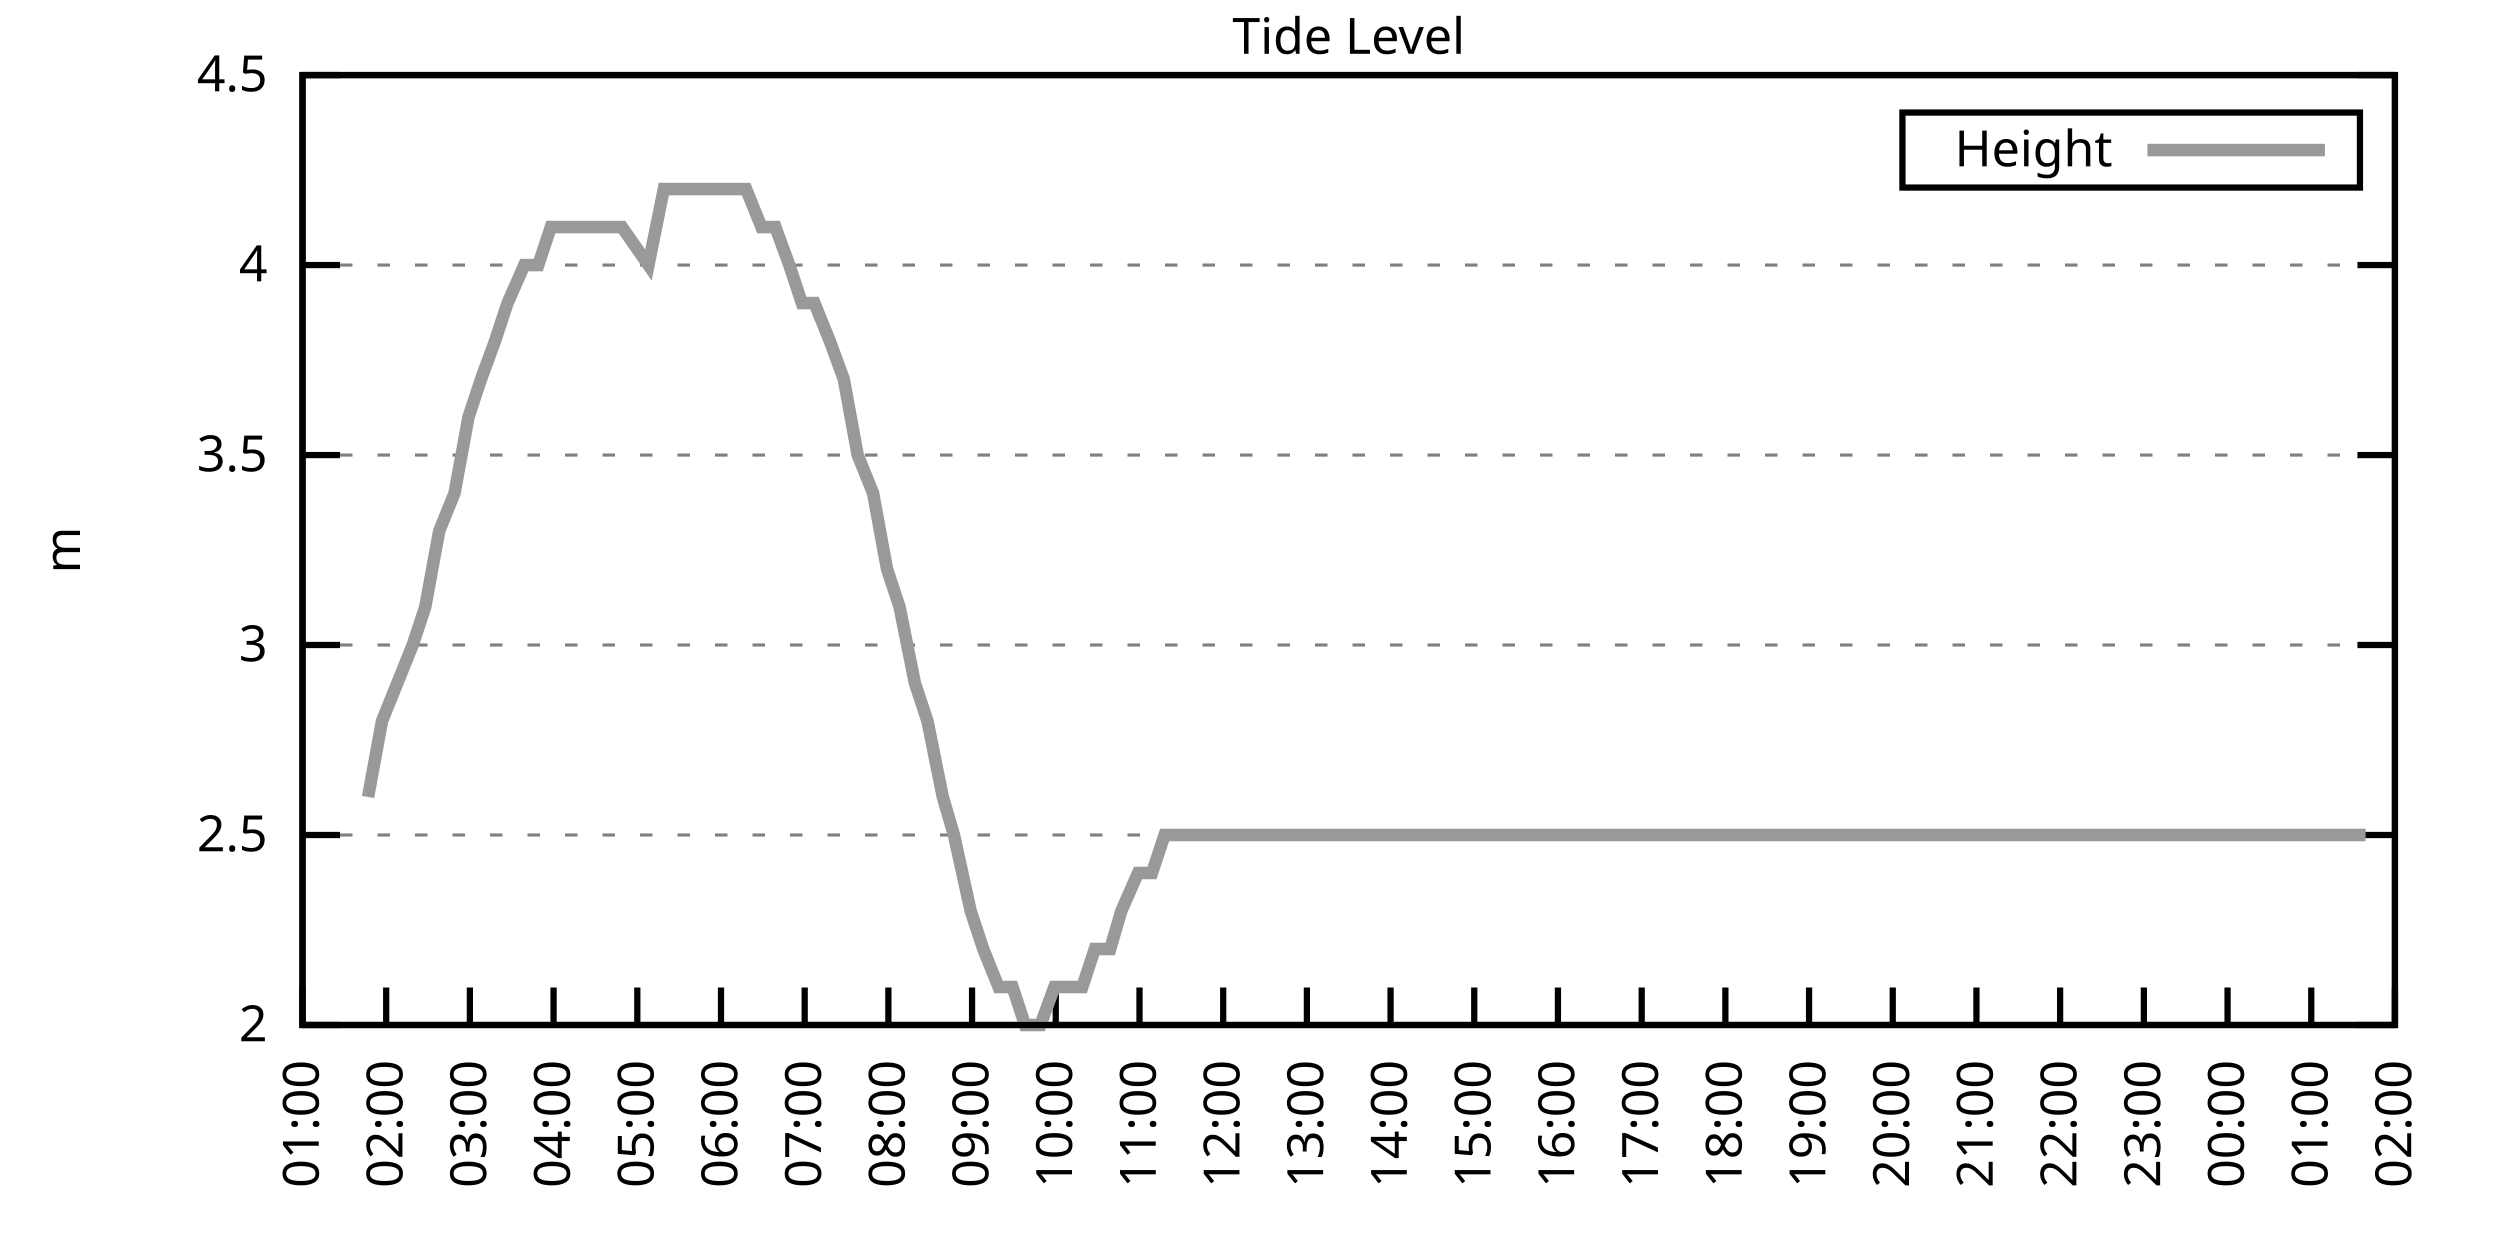
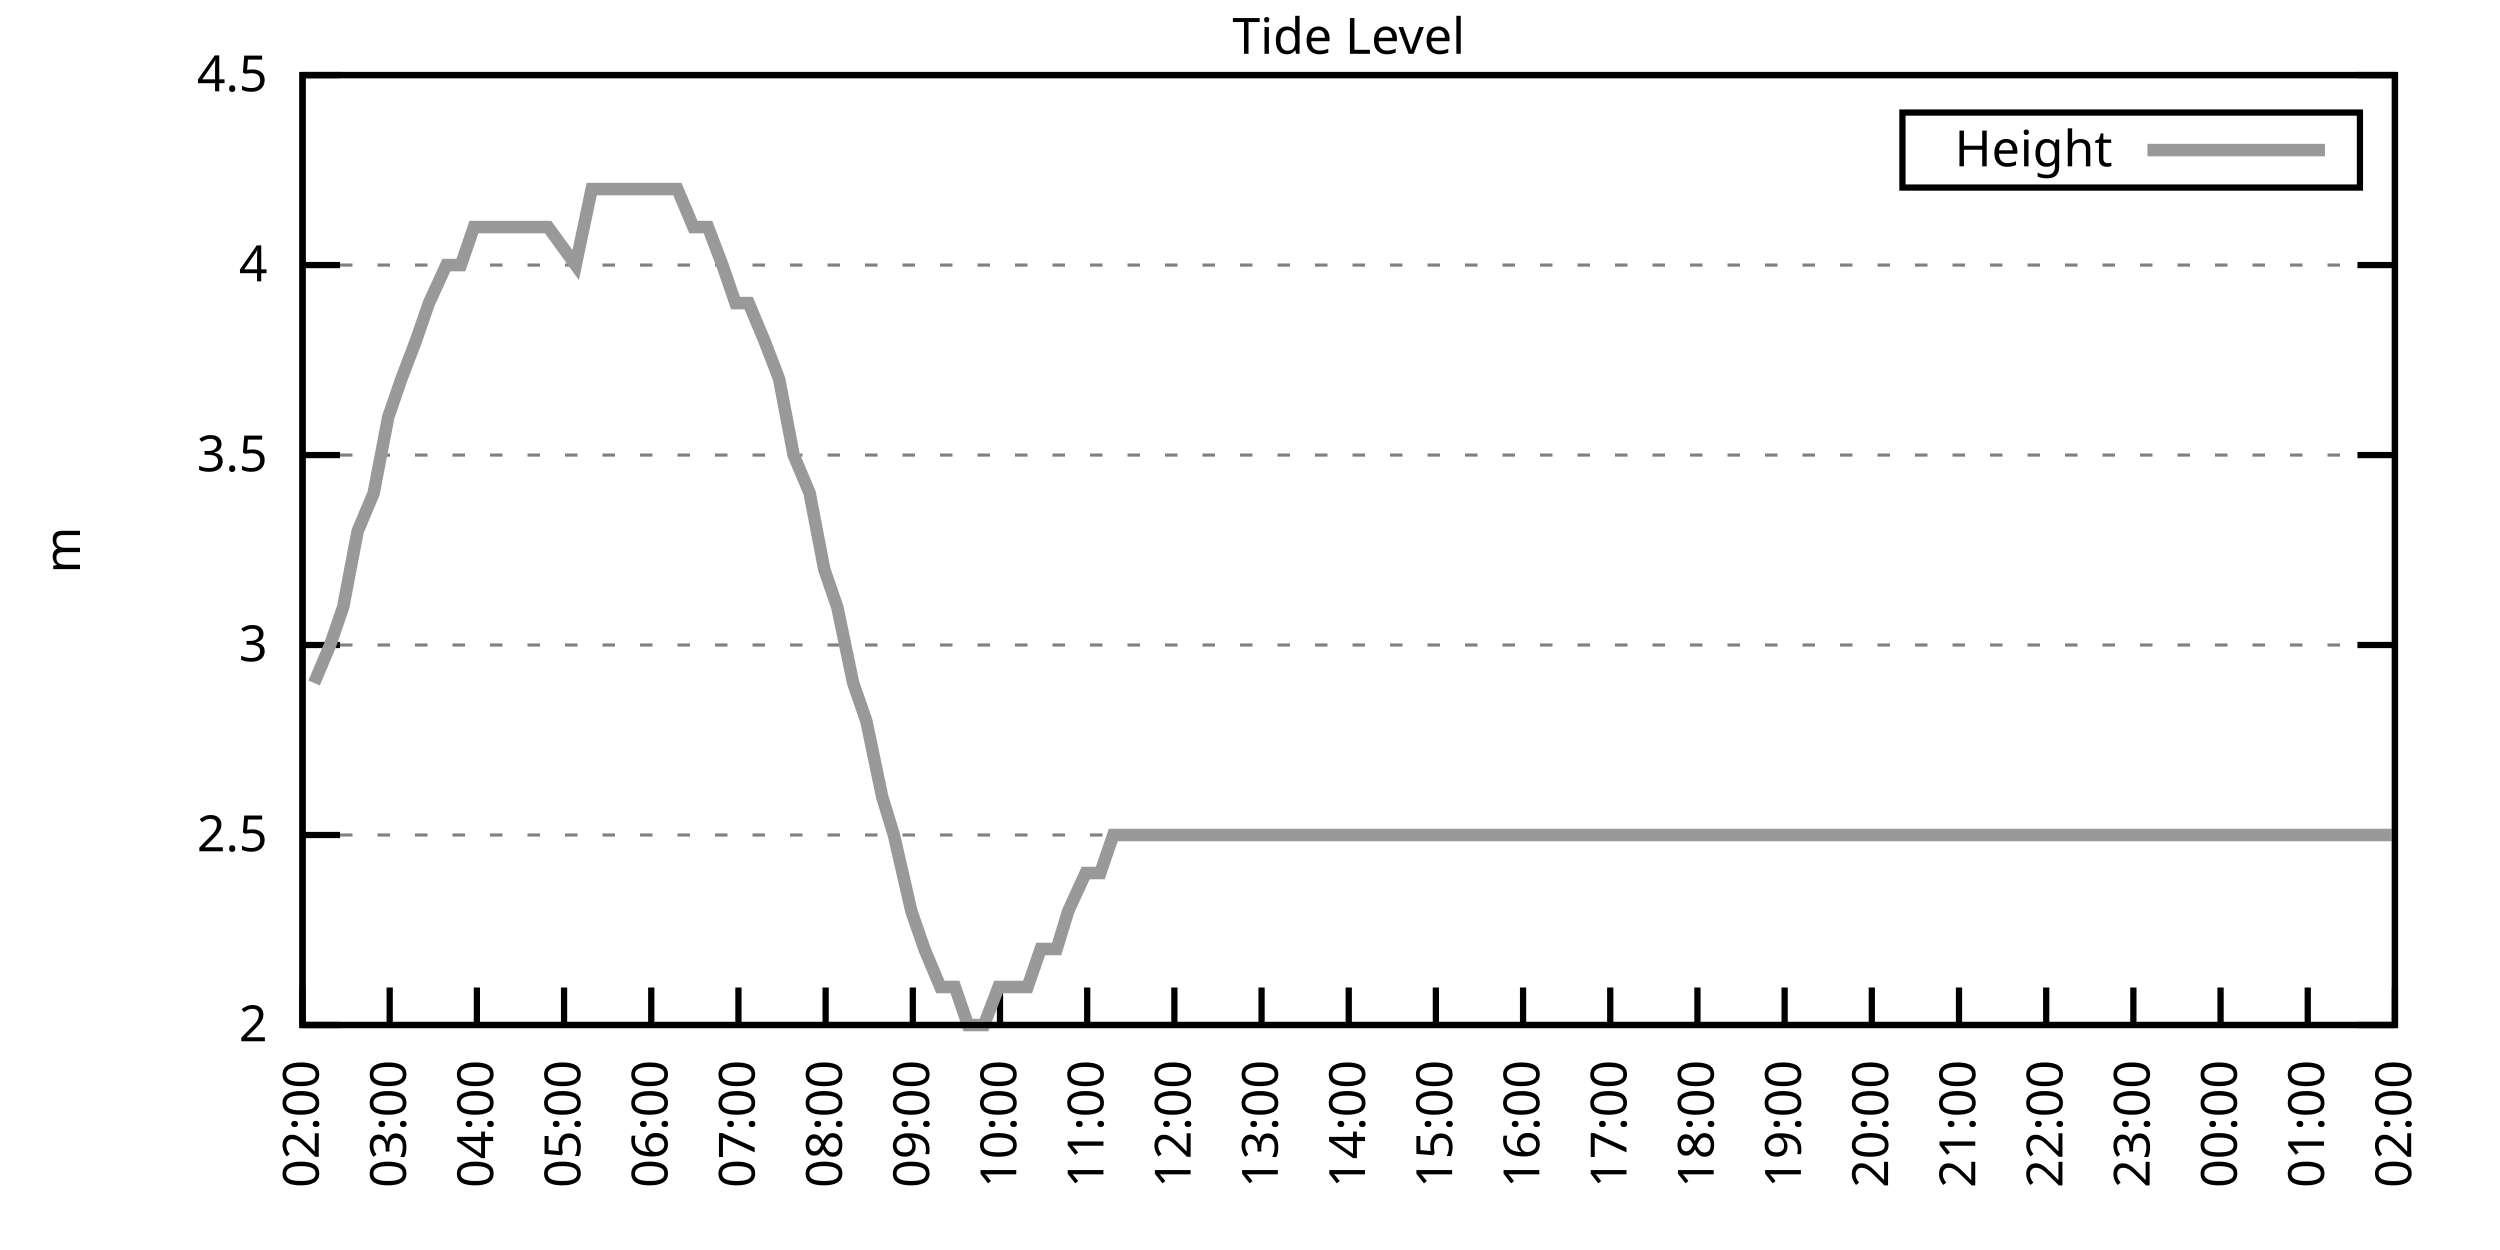
<svg xmlns="http://www.w3.org/2000/svg" xmlns:xlink="http://www.w3.org/1999/xlink" width="400" height="200" viewBox="0 0 400 200">
  <g id="gnuplot_canvas">
    <rect x="0" y="0" width="400" height="200" fill="none" />
    <defs>
      <circle id="gpDot" r="0.5" stroke-width="0.5" stroke="currentColor" />
      <path id="gpPt0" stroke-width="0.333" stroke="currentColor" d="M-1,0 h2 M0,-1 v2" />
      <path id="gpPt1" stroke-width="0.333" stroke="currentColor" d="M-1,-1 L1,1 M1,-1 L-1,1" />
      <path id="gpPt2" stroke-width="0.333" stroke="currentColor" d="M-1,0 L1,0 M0,-1 L0,1 M-1,-1 L1,1 M-1,1 L1,-1" />
      <rect id="gpPt3" stroke-width="0.333" stroke="currentColor" x="-1" y="-1" width="2" height="2" />
      <rect id="gpPt4" stroke-width="0.333" stroke="currentColor" fill="currentColor" x="-1" y="-1" width="2" height="2" />
      <circle id="gpPt5" stroke-width="0.333" stroke="currentColor" cx="0" cy="0" r="1" />
      <use xlink:href="#gpPt5" id="gpPt6" fill="currentColor" stroke="none" />
      <path id="gpPt7" stroke-width="0.333" stroke="currentColor" d="M0,-1.33 L-1.33,0.67 L1.33,0.67 z" />
      <use xlink:href="#gpPt7" id="gpPt8" fill="currentColor" stroke="none" />
      <use xlink:href="#gpPt7" id="gpPt9" stroke="currentColor" transform="rotate(180)" />
      <use xlink:href="#gpPt9" id="gpPt10" fill="currentColor" stroke="none" />
      <use xlink:href="#gpPt3" id="gpPt11" stroke="currentColor" transform="rotate(45)" />
      <use xlink:href="#gpPt11" id="gpPt12" fill="currentColor" stroke="none" />
      <path id="gpPt13" stroke-width="0.333" stroke="currentColor" d="M0,1.330 L1.265,0.411 L0.782,-1.067 L-0.782,-1.076 L-1.265,0.411 z" />
      <use xlink:href="#gpPt13" id="gpPt14" fill="currentColor" stroke="none" />
      <filter id="textbox" filterUnits="objectBoundingBox" x="0" y="0" height="1" width="1">
        <feFlood flood-color="white" flood-opacity="1" result="bgnd" />
        <feComposite in="SourceGraphic" in2="bgnd" operator="atop" />
      </filter>
      <filter id="greybox" filterUnits="objectBoundingBox" x="0" y="0" height="1" width="1">
        <feFlood flood-color="lightgrey" flood-opacity="1" result="grey" />
        <feComposite in="SourceGraphic" in2="grey" operator="atop" />
      </filter>
    </defs>
    <g fill="none" color="white" stroke="currentColor" stroke-width="1.00" stroke-linecap="butt" stroke-linejoin="miter">
</g>
    <g fill="none" color="black" stroke="currentColor" stroke-width="1.00" stroke-linecap="butt" stroke-linejoin="miter">
      <g stroke="none" shape-rendering="crispEdges">
        <polygon fill="rgb(255, 255, 255)" points="48.40,164.00 383.18,164.00 383.18,12.02 48.40,12.02 " />
      </g>
    </g>
    <g fill="none" color="black" stroke="currentColor" stroke-width="1.00" stroke-linecap="butt" stroke-linejoin="miter">
</g>
    <g fill="none" color="black" stroke="black" stroke-width="0.50" stroke-linecap="butt" stroke-linejoin="miter">
</g>
    <g fill="none" color="gray" stroke="currentColor" stroke-width="0.50" stroke-linecap="butt" stroke-linejoin="miter">
      <path stroke="gray" stroke-dasharray="2,4" class="gridline" d="M48.40,164.00 L383.19,164.00  " />
    </g>
    <g fill="none" color="gray" stroke="gray" stroke-width="1.00" stroke-linecap="butt" stroke-linejoin="miter">
</g>
    <g fill="none" color="black" stroke="currentColor" stroke-width="1.00" stroke-linecap="butt" stroke-linejoin="miter">
      <path stroke="black" d="M48.40,164.00 L54.40,164.00 M383.19,164.00 L377.19,164.00  " />
      <g transform="translate(42.80,166.60)" stroke="none" fill="black" font-family="Sans" font-size="8.00" text-anchor="end">
        <text>
          <tspan font-family="Sans"> 2</tspan>
        </text>
      </g>
    </g>
    <g fill="none" color="black" stroke="currentColor" stroke-width="1.00" stroke-linecap="butt" stroke-linejoin="miter">
</g>
    <g fill="none" color="black" stroke="black" stroke-width="0.50" stroke-linecap="butt" stroke-linejoin="miter">
</g>
    <g fill="none" color="gray" stroke="currentColor" stroke-width="0.50" stroke-linecap="butt" stroke-linejoin="miter">
      <path stroke="gray" stroke-dasharray="2,4" class="gridline" d="M48.40,133.60 L383.19,133.60  " />
    </g>
    <g fill="none" color="gray" stroke="gray" stroke-width="1.00" stroke-linecap="butt" stroke-linejoin="miter">
</g>
    <g fill="none" color="black" stroke="currentColor" stroke-width="1.00" stroke-linecap="butt" stroke-linejoin="miter">
      <path stroke="black" d="M48.40,133.60 L54.40,133.60 M383.19,133.60 L377.19,133.60  " />
      <g transform="translate(42.80,136.20)" stroke="none" fill="black" font-family="Sans" font-size="8.00" text-anchor="end">
        <text>
          <tspan font-family="Sans"> 2.5</tspan>
        </text>
      </g>
    </g>
    <g fill="none" color="black" stroke="currentColor" stroke-width="1.00" stroke-linecap="butt" stroke-linejoin="miter">
</g>
    <g fill="none" color="black" stroke="black" stroke-width="0.50" stroke-linecap="butt" stroke-linejoin="miter">
</g>
    <g fill="none" color="gray" stroke="currentColor" stroke-width="0.50" stroke-linecap="butt" stroke-linejoin="miter">
      <path stroke="gray" stroke-dasharray="2,4" class="gridline" d="M48.40,103.20 L383.19,103.20  " />
    </g>
    <g fill="none" color="gray" stroke="gray" stroke-width="1.00" stroke-linecap="butt" stroke-linejoin="miter">
</g>
    <g fill="none" color="black" stroke="currentColor" stroke-width="1.00" stroke-linecap="butt" stroke-linejoin="miter">
      <path stroke="black" d="M48.40,103.20 L54.40,103.20 M383.19,103.20 L377.19,103.20  " />
      <g transform="translate(42.80,105.80)" stroke="none" fill="black" font-family="Sans" font-size="8.00" text-anchor="end">
        <text>
          <tspan font-family="Sans"> 3</tspan>
        </text>
      </g>
    </g>
    <g fill="none" color="black" stroke="currentColor" stroke-width="1.00" stroke-linecap="butt" stroke-linejoin="miter">
</g>
    <g fill="none" color="black" stroke="black" stroke-width="0.50" stroke-linecap="butt" stroke-linejoin="miter">
</g>
    <g fill="none" color="gray" stroke="currentColor" stroke-width="0.50" stroke-linecap="butt" stroke-linejoin="miter">
      <path stroke="gray" stroke-dasharray="2,4" class="gridline" d="M48.40,72.81 L383.19,72.81  " />
    </g>
    <g fill="none" color="gray" stroke="gray" stroke-width="1.00" stroke-linecap="butt" stroke-linejoin="miter">
</g>
    <g fill="none" color="black" stroke="currentColor" stroke-width="1.00" stroke-linecap="butt" stroke-linejoin="miter">
      <path stroke="black" d="M48.40,72.81 L54.40,72.81 M383.19,72.81 L377.19,72.81  " />
      <g transform="translate(42.80,75.41)" stroke="none" fill="black" font-family="Sans" font-size="8.00" text-anchor="end">
        <text>
          <tspan font-family="Sans"> 3.5</tspan>
        </text>
      </g>
    </g>
    <g fill="none" color="black" stroke="currentColor" stroke-width="1.00" stroke-linecap="butt" stroke-linejoin="miter">
</g>
    <g fill="none" color="black" stroke="black" stroke-width="0.50" stroke-linecap="butt" stroke-linejoin="miter">
</g>
    <g fill="none" color="gray" stroke="currentColor" stroke-width="0.50" stroke-linecap="butt" stroke-linejoin="miter">
      <path stroke="gray" stroke-dasharray="2,4" class="gridline" d="M48.40,42.41 L383.19,42.41  " />
    </g>
    <g fill="none" color="gray" stroke="gray" stroke-width="1.00" stroke-linecap="butt" stroke-linejoin="miter">
</g>
    <g fill="none" color="black" stroke="currentColor" stroke-width="1.00" stroke-linecap="butt" stroke-linejoin="miter">
      <path stroke="black" d="M48.40,42.41 L54.40,42.41 M383.19,42.41 L377.19,42.41  " />
      <g transform="translate(42.80,45.01)" stroke="none" fill="black" font-family="Sans" font-size="8.00" text-anchor="end">
        <text>
          <tspan font-family="Sans"> 4</tspan>
        </text>
      </g>
    </g>
    <g fill="none" color="black" stroke="currentColor" stroke-width="1.00" stroke-linecap="butt" stroke-linejoin="miter">
</g>
    <g fill="none" color="black" stroke="black" stroke-width="0.50" stroke-linecap="butt" stroke-linejoin="miter">
</g>
    <g fill="none" color="gray" stroke="currentColor" stroke-width="0.50" stroke-linecap="butt" stroke-linejoin="miter">
      <path stroke="gray" stroke-dasharray="2,4" class="gridline" d="M48.40,12.01 L383.19,12.01  " />
    </g>
    <g fill="none" color="gray" stroke="gray" stroke-width="1.00" stroke-linecap="butt" stroke-linejoin="miter">
</g>
    <g fill="none" color="black" stroke="currentColor" stroke-width="1.00" stroke-linecap="butt" stroke-linejoin="miter">
      <path stroke="black" d="M48.40,12.01 L54.40,12.01 M383.19,12.01 L377.19,12.01  " />
      <g transform="translate(42.80,14.61)" stroke="none" fill="black" font-family="Sans" font-size="8.00" text-anchor="end">
        <text>
          <tspan font-family="Sans"> 4.5</tspan>
        </text>
      </g>
    </g>
    <g fill="none" color="black" stroke="currentColor" stroke-width="1.00" stroke-linecap="butt" stroke-linejoin="miter">
      <path stroke="black" d="M48.40,164.00 L48.40,158.00  " />
      <g transform="translate(51.00,169.60) rotate(270.00)" stroke="none" fill="black" font-family="Sans" font-size="8.00" text-anchor="end">
        <text>
-           <tspan font-family="Sans">01:00</tspan>
-         </text>
-       </g>
-     </g>
-     <g fill="none" color="black" stroke="currentColor" stroke-width="1.00" stroke-linecap="butt" stroke-linejoin="miter">
-       <path stroke="black" d="M61.79,164.00 L61.79,158.00  " />
-       <g transform="translate(64.39,169.60) rotate(270.00)" stroke="none" fill="black" font-family="Sans" font-size="8.00" text-anchor="end">
-         <text>
          <tspan font-family="Sans">02:00</tspan>
        </text>
      </g>
    </g>
    <g fill="none" color="black" stroke="currentColor" stroke-width="1.00" stroke-linecap="butt" stroke-linejoin="miter">
-       <path stroke="black" d="M75.18,164.00 L75.18,158.00  " />
-       <g transform="translate(77.78,169.60) rotate(270.00)" stroke="none" fill="black" font-family="Sans" font-size="8.00" text-anchor="end">
+       <path stroke="black" d="M62.35,164.00 L62.35,158.00  " />
+       <g transform="translate(64.95,169.60) rotate(270.00)" stroke="none" fill="black" font-family="Sans" font-size="8.00" text-anchor="end">
        <text>
          <tspan font-family="Sans">03:00</tspan>
        </text>
      </g>
    </g>
    <g fill="none" color="black" stroke="currentColor" stroke-width="1.00" stroke-linecap="butt" stroke-linejoin="miter">
-       <path stroke="black" d="M88.57,164.00 L88.57,158.00  " />
-       <g transform="translate(91.17,169.60) rotate(270.00)" stroke="none" fill="black" font-family="Sans" font-size="8.00" text-anchor="end">
+       <path stroke="black" d="M76.30,164.00 L76.30,158.00  " />
+       <g transform="translate(78.90,169.60) rotate(270.00)" stroke="none" fill="black" font-family="Sans" font-size="8.00" text-anchor="end">
        <text>
          <tspan font-family="Sans">04:00</tspan>
        </text>
      </g>
    </g>
    <g fill="none" color="black" stroke="currentColor" stroke-width="1.00" stroke-linecap="butt" stroke-linejoin="miter">
-       <path stroke="black" d="M101.97,164.00 L101.97,158.00  " />
-       <g transform="translate(104.57,169.60) rotate(270.00)" stroke="none" fill="black" font-family="Sans" font-size="8.00" text-anchor="end">
+       <path stroke="black" d="M90.25,164.00 L90.25,158.00  " />
+       <g transform="translate(92.85,169.60) rotate(270.00)" stroke="none" fill="black" font-family="Sans" font-size="8.00" text-anchor="end">
        <text>
          <tspan font-family="Sans">05:00</tspan>
        </text>
      </g>
    </g>
    <g fill="none" color="black" stroke="currentColor" stroke-width="1.00" stroke-linecap="butt" stroke-linejoin="miter">
-       <path stroke="black" d="M115.36,164.00 L115.36,158.00  " />
-       <g transform="translate(117.96,169.60) rotate(270.00)" stroke="none" fill="black" font-family="Sans" font-size="8.00" text-anchor="end">
+       <path stroke="black" d="M104.20,164.00 L104.20,158.00  " />
+       <g transform="translate(106.80,169.60) rotate(270.00)" stroke="none" fill="black" font-family="Sans" font-size="8.00" text-anchor="end">
        <text>
          <tspan font-family="Sans">06:00</tspan>
        </text>
      </g>
    </g>
    <g fill="none" color="black" stroke="currentColor" stroke-width="1.00" stroke-linecap="butt" stroke-linejoin="miter">
-       <path stroke="black" d="M128.75,164.00 L128.75,158.00  " />
-       <g transform="translate(131.35,169.60) rotate(270.00)" stroke="none" fill="black" font-family="Sans" font-size="8.00" text-anchor="end">
+       <path stroke="black" d="M118.15,164.00 L118.15,158.00  " />
+       <g transform="translate(120.75,169.60) rotate(270.00)" stroke="none" fill="black" font-family="Sans" font-size="8.00" text-anchor="end">
        <text>
          <tspan font-family="Sans">07:00</tspan>
        </text>
      </g>
    </g>
    <g fill="none" color="black" stroke="currentColor" stroke-width="1.00" stroke-linecap="butt" stroke-linejoin="miter">
-       <path stroke="black" d="M142.14,164.00 L142.14,158.00  " />
-       <g transform="translate(144.74,169.60) rotate(270.00)" stroke="none" fill="black" font-family="Sans" font-size="8.00" text-anchor="end">
+       <path stroke="black" d="M132.10,164.00 L132.10,158.00  " />
+       <g transform="translate(134.70,169.60) rotate(270.00)" stroke="none" fill="black" font-family="Sans" font-size="8.00" text-anchor="end">
        <text>
          <tspan font-family="Sans">08:00</tspan>
        </text>
      </g>
    </g>
    <g fill="none" color="black" stroke="currentColor" stroke-width="1.00" stroke-linecap="butt" stroke-linejoin="miter">
-       <path stroke="black" d="M155.53,164.00 L155.53,158.00  " />
-       <g transform="translate(158.13,169.60) rotate(270.00)" stroke="none" fill="black" font-family="Sans" font-size="8.00" text-anchor="end">
+       <path stroke="black" d="M146.05,164.00 L146.05,158.00  " />
+       <g transform="translate(148.65,169.60) rotate(270.00)" stroke="none" fill="black" font-family="Sans" font-size="8.00" text-anchor="end">
        <text>
          <tspan font-family="Sans">09:00</tspan>
        </text>
      </g>
    </g>
    <g fill="none" color="black" stroke="currentColor" stroke-width="1.00" stroke-linecap="butt" stroke-linejoin="miter">
-       <path stroke="black" d="M168.92,164.00 L168.92,158.00  " />
-       <g transform="translate(171.52,169.60) rotate(270.00)" stroke="none" fill="black" font-family="Sans" font-size="8.00" text-anchor="end">
+       <path stroke="black" d="M160.00,164.00 L160.00,158.00  " />
+       <g transform="translate(162.60,169.60) rotate(270.00)" stroke="none" fill="black" font-family="Sans" font-size="8.00" text-anchor="end">
        <text>
          <tspan font-family="Sans">10:00</tspan>
        </text>
      </g>
    </g>
    <g fill="none" color="black" stroke="currentColor" stroke-width="1.00" stroke-linecap="butt" stroke-linejoin="miter">
-       <path stroke="black" d="M182.32,164.00 L182.32,158.00  " />
-       <g transform="translate(184.92,169.60) rotate(270.00)" stroke="none" fill="black" font-family="Sans" font-size="8.00" text-anchor="end">
+       <path stroke="black" d="M173.95,164.00 L173.95,158.00  " />
+       <g transform="translate(176.55,169.60) rotate(270.00)" stroke="none" fill="black" font-family="Sans" font-size="8.00" text-anchor="end">
        <text>
          <tspan font-family="Sans">11:00</tspan>
        </text>
      </g>
    </g>
    <g fill="none" color="black" stroke="currentColor" stroke-width="1.00" stroke-linecap="butt" stroke-linejoin="miter">
-       <path stroke="black" d="M195.71,164.00 L195.71,158.00  " />
-       <g transform="translate(198.31,169.60) rotate(270.00)" stroke="none" fill="black" font-family="Sans" font-size="8.00" text-anchor="end">
+       <path stroke="black" d="M187.90,164.00 L187.90,158.00  " />
+       <g transform="translate(190.50,169.60) rotate(270.00)" stroke="none" fill="black" font-family="Sans" font-size="8.00" text-anchor="end">
        <text>
          <tspan font-family="Sans">12:00</tspan>
        </text>
      </g>
    </g>
    <g fill="none" color="black" stroke="currentColor" stroke-width="1.00" stroke-linecap="butt" stroke-linejoin="miter">
-       <path stroke="black" d="M209.10,164.00 L209.10,158.00  " />
-       <g transform="translate(211.70,169.60) rotate(270.00)" stroke="none" fill="black" font-family="Sans" font-size="8.00" text-anchor="end">
+       <path stroke="black" d="M201.85,164.00 L201.85,158.00  " />
+       <g transform="translate(204.45,169.60) rotate(270.00)" stroke="none" fill="black" font-family="Sans" font-size="8.00" text-anchor="end">
        <text>
          <tspan font-family="Sans">13:00</tspan>
        </text>
      </g>
    </g>
    <g fill="none" color="black" stroke="currentColor" stroke-width="1.00" stroke-linecap="butt" stroke-linejoin="miter">
-       <path stroke="black" d="M222.49,164.00 L222.49,158.00  " />
-       <g transform="translate(225.09,169.60) rotate(270.00)" stroke="none" fill="black" font-family="Sans" font-size="8.00" text-anchor="end">
+       <path stroke="black" d="M215.80,164.00 L215.80,158.00  " />
+       <g transform="translate(218.40,169.60) rotate(270.00)" stroke="none" fill="black" font-family="Sans" font-size="8.00" text-anchor="end">
        <text>
          <tspan font-family="Sans">14:00</tspan>
        </text>
      </g>
    </g>
    <g fill="none" color="black" stroke="currentColor" stroke-width="1.00" stroke-linecap="butt" stroke-linejoin="miter">
-       <path stroke="black" d="M235.88,164.00 L235.88,158.00  " />
-       <g transform="translate(238.48,169.60) rotate(270.00)" stroke="none" fill="black" font-family="Sans" font-size="8.00" text-anchor="end">
+       <path stroke="black" d="M229.74,164.00 L229.74,158.00  " />
+       <g transform="translate(232.34,169.60) rotate(270.00)" stroke="none" fill="black" font-family="Sans" font-size="8.00" text-anchor="end">
        <text>
          <tspan font-family="Sans">15:00</tspan>
        </text>
      </g>
    </g>
    <g fill="none" color="black" stroke="currentColor" stroke-width="1.00" stroke-linecap="butt" stroke-linejoin="miter">
-       <path stroke="black" d="M249.27,164.00 L249.27,158.00  " />
-       <g transform="translate(251.87,169.60) rotate(270.00)" stroke="none" fill="black" font-family="Sans" font-size="8.00" text-anchor="end">
+       <path stroke="black" d="M243.69,164.00 L243.69,158.00  " />
+       <g transform="translate(246.29,169.60) rotate(270.00)" stroke="none" fill="black" font-family="Sans" font-size="8.00" text-anchor="end">
        <text>
          <tspan font-family="Sans">16:00</tspan>
        </text>
      </g>
    </g>
    <g fill="none" color="black" stroke="currentColor" stroke-width="1.00" stroke-linecap="butt" stroke-linejoin="miter">
-       <path stroke="black" d="M262.67,164.00 L262.67,158.00  " />
-       <g transform="translate(265.27,169.60) rotate(270.00)" stroke="none" fill="black" font-family="Sans" font-size="8.00" text-anchor="end">
+       <path stroke="black" d="M257.64,164.00 L257.64,158.00  " />
+       <g transform="translate(260.24,169.60) rotate(270.00)" stroke="none" fill="black" font-family="Sans" font-size="8.00" text-anchor="end">
        <text>
          <tspan font-family="Sans">17:00</tspan>
        </text>
      </g>
    </g>
    <g fill="none" color="black" stroke="currentColor" stroke-width="1.00" stroke-linecap="butt" stroke-linejoin="miter">
-       <path stroke="black" d="M276.06,164.00 L276.06,158.00  " />
-       <g transform="translate(278.66,169.60) rotate(270.00)" stroke="none" fill="black" font-family="Sans" font-size="8.00" text-anchor="end">
+       <path stroke="black" d="M271.59,164.00 L271.59,158.00  " />
+       <g transform="translate(274.19,169.60) rotate(270.00)" stroke="none" fill="black" font-family="Sans" font-size="8.00" text-anchor="end">
        <text>
          <tspan font-family="Sans">18:00</tspan>
        </text>
      </g>
    </g>
    <g fill="none" color="black" stroke="currentColor" stroke-width="1.00" stroke-linecap="butt" stroke-linejoin="miter">
-       <path stroke="black" d="M289.45,164.00 L289.45,158.00  " />
-       <g transform="translate(292.05,169.60) rotate(270.00)" stroke="none" fill="black" font-family="Sans" font-size="8.00" text-anchor="end">
+       <path stroke="black" d="M285.54,164.00 L285.54,158.00  " />
+       <g transform="translate(288.14,169.60) rotate(270.00)" stroke="none" fill="black" font-family="Sans" font-size="8.00" text-anchor="end">
        <text>
          <tspan font-family="Sans">19:00</tspan>
        </text>
      </g>
    </g>
    <g fill="none" color="black" stroke="currentColor" stroke-width="1.00" stroke-linecap="butt" stroke-linejoin="miter">
-       <path stroke="black" d="M302.84,164.00 L302.84,158.00  " />
-       <g transform="translate(305.44,169.60) rotate(270.00)" stroke="none" fill="black" font-family="Sans" font-size="8.00" text-anchor="end">
+       <path stroke="black" d="M299.49,164.00 L299.49,158.00  " />
+       <g transform="translate(302.09,169.60) rotate(270.00)" stroke="none" fill="black" font-family="Sans" font-size="8.00" text-anchor="end">
        <text>
          <tspan font-family="Sans">20:00</tspan>
        </text>
      </g>
    </g>
    <g fill="none" color="black" stroke="currentColor" stroke-width="1.00" stroke-linecap="butt" stroke-linejoin="miter">
-       <path stroke="black" d="M316.23,164.00 L316.23,158.00  " />
-       <g transform="translate(318.83,169.60) rotate(270.00)" stroke="none" fill="black" font-family="Sans" font-size="8.00" text-anchor="end">
+       <path stroke="black" d="M313.44,164.00 L313.44,158.00  " />
+       <g transform="translate(316.04,169.60) rotate(270.00)" stroke="none" fill="black" font-family="Sans" font-size="8.00" text-anchor="end">
        <text>
          <tspan font-family="Sans">21:00</tspan>
        </text>
      </g>
    </g>
    <g fill="none" color="black" stroke="currentColor" stroke-width="1.00" stroke-linecap="butt" stroke-linejoin="miter">
-       <path stroke="black" d="M329.62,164.00 L329.62,158.00  " />
-       <g transform="translate(332.22,169.60) rotate(270.00)" stroke="none" fill="black" font-family="Sans" font-size="8.00" text-anchor="end">
+       <path stroke="black" d="M327.39,164.00 L327.39,158.00  " />
+       <g transform="translate(329.99,169.60) rotate(270.00)" stroke="none" fill="black" font-family="Sans" font-size="8.00" text-anchor="end">
        <text>
          <tspan font-family="Sans">22:00</tspan>
        </text>
      </g>
    </g>
    <g fill="none" color="black" stroke="currentColor" stroke-width="1.00" stroke-linecap="butt" stroke-linejoin="miter">
-       <path stroke="black" d="M343.02,164.00 L343.02,158.00  " />
-       <g transform="translate(345.62,169.60) rotate(270.00)" stroke="none" fill="black" font-family="Sans" font-size="8.00" text-anchor="end">
+       <path stroke="black" d="M341.34,164.00 L341.34,158.00  " />
+       <g transform="translate(343.94,169.60) rotate(270.00)" stroke="none" fill="black" font-family="Sans" font-size="8.00" text-anchor="end">
        <text>
          <tspan font-family="Sans">23:00</tspan>
        </text>
      </g>
    </g>
    <g fill="none" color="black" stroke="currentColor" stroke-width="1.00" stroke-linecap="butt" stroke-linejoin="miter">
-       <path stroke="black" d="M356.41,164.00 L356.41,158.00  " />
-       <g transform="translate(359.01,169.60) rotate(270.00)" stroke="none" fill="black" font-family="Sans" font-size="8.00" text-anchor="end">
+       <path stroke="black" d="M355.29,164.00 L355.29,158.00  " />
+       <g transform="translate(357.89,169.60) rotate(270.00)" stroke="none" fill="black" font-family="Sans" font-size="8.00" text-anchor="end">
        <text>
          <tspan font-family="Sans">00:00</tspan>
        </text>
      </g>
    </g>
    <g fill="none" color="black" stroke="currentColor" stroke-width="1.00" stroke-linecap="butt" stroke-linejoin="miter">
-       <path stroke="black" d="M369.80,164.00 L369.80,158.00  " />
-       <g transform="translate(372.40,169.60) rotate(270.00)" stroke="none" fill="black" font-family="Sans" font-size="8.00" text-anchor="end">
+       <path stroke="black" d="M369.24,164.00 L369.24,158.00  " />
+       <g transform="translate(371.84,169.60) rotate(270.00)" stroke="none" fill="black" font-family="Sans" font-size="8.00" text-anchor="end">
        <text>
          <tspan font-family="Sans">01:00</tspan>
        </text>
      </g>
    </g>
    <g fill="none" color="black" stroke="currentColor" stroke-width="1.00" stroke-linecap="butt" stroke-linejoin="miter">
      <path stroke="black" d="M383.19,164.00 L383.19,158.00  " />
      <g transform="translate(385.79,169.60) rotate(270.00)" stroke="none" fill="black" font-family="Sans" font-size="8.00" text-anchor="end">
        <text>
          <tspan font-family="Sans">02:00</tspan>
        </text>
      </g>
    </g>
    <g fill="none" color="black" stroke="currentColor" stroke-width="1.00" stroke-linecap="butt" stroke-linejoin="miter">
</g>
    <g fill="none" color="black" stroke="currentColor" stroke-width="1.00" stroke-linecap="butt" stroke-linejoin="miter">
      <path stroke="black" d="M48.40,12.01 L48.40,164.00 L383.19,164.00 L383.19,12.01 L48.40,12.01 Z  " />
    </g>
    <g fill="none" color="black" stroke="currentColor" stroke-width="1.00" stroke-linecap="butt" stroke-linejoin="miter">
</g>
    <g fill="none" color="black" stroke="currentColor" stroke-width="1.00" stroke-linecap="butt" stroke-linejoin="miter">
      <path stroke="black" d="M304.39,30.01 L304.39,18.01 L377.59,18.01 L377.59,30.01 L304.39,30.01 Z  " />
    </g>
    <g id="Tide_level_plot_1">
      <g fill="none" color="white" stroke="black" stroke-width="2.00" stroke-linecap="butt" stroke-linejoin="miter">
</g>
      <g fill="none" color="black" stroke="currentColor" stroke-width="2.00" stroke-linecap="butt" stroke-linejoin="miter">
        <g transform="translate(337.99,26.61)" stroke="none" fill="black" font-family="Sans" font-size="8.00" text-anchor="end">
          <text>
            <tspan font-family="Sans">Height</tspan>
          </text>
        </g>
      </g>
      <g fill="none" color="black" stroke="currentColor" stroke-width="2.00" stroke-linecap="butt" stroke-linejoin="miter">
-         <path stroke="rgb(153, 153, 153)" d="M343.59,24.01 L371.99,24.01 M58.89,127.52 L61.12,115.36 L63.58,109.28 L66.03,103.20 L68.04,97.12 L70.27,84.97   L72.73,78.89 L74.96,66.73 L76.97,60.65 L79.20,54.57 L81.21,48.49 L83.89,42.41 L86.12,42.41 L88.13,36.33   L90.58,36.33 L92.59,36.33 L95.05,36.33 L97.06,36.33 L99.51,36.33 L103.75,42.41 L106.21,30.25 L108.22,30.25   L110.22,30.25 L112.68,30.25 L114.91,30.25 L117.37,30.25 L119.38,30.25 L121.83,36.33 L124.06,36.33 L126.29,42.41   L128.30,48.49 L130.31,48.49 L132.77,54.57 L135.00,60.65 L137.23,72.81 L139.69,78.89 L141.92,91.04 L143.93,97.12   L146.38,109.28 L148.39,115.36 L150.85,127.52 L152.63,133.60 L155.31,145.76 L157.32,151.84 L159.77,157.92 L162.01,157.92   L164.01,164.00 L166.47,164.00 L168.70,157.92 L170.71,157.92 L173.17,157.92 L175.17,151.84 L177.63,151.84 L179.41,145.76   L182.09,139.68 L184.32,139.68 L186.33,133.60 L188.79,133.60 L190.80,133.60 L192.81,133.60 L195.48,133.60 L197.72,133.60   L199.95,133.60 L202.18,133.60 L204.19,133.60 L206.64,133.60 L208.65,133.60 L211.11,133.60 L213.12,133.60 L215.57,133.60   L217.80,133.60 L219.81,133.60 L221.60,133.60 L224.50,133.60 L226.73,133.60 L228.96,133.60 L230.75,133.60 L233.20,133.60   L235.44,133.60 L237.67,133.60 L239.90,133.60 L242.13,133.60 L244.36,133.60 L246.60,133.60 L249.05,133.60 L251.06,133.60   L253.51,133.60 L255.52,133.60 L257.98,133.60 L260.21,133.60 L262.22,133.60 L264.45,133.60 L266.91,133.60 L268.92,133.60   L271.37,133.60 L273.60,133.60 L275.83,133.60 L277.84,133.60 L280.30,133.60 L282.53,133.60 L284.54,133.60 L286.99,133.60   L288.78,133.60 L291.23,133.60 L293.69,133.60 L295.92,133.60 L298.15,133.60 L300.39,133.60 L302.17,133.60 L304.63,133.60   L306.86,133.60 L309.31,133.60 L311.32,133.60 L313.55,133.60 L316.01,133.60 L317.79,133.60 L320.47,133.60 L322.26,133.60   L324.71,133.60 L329.18,133.60 L331.41,133.60 L333.86,133.60 L336.10,133.60 L338.33,133.60 L340.56,133.60 L342.79,133.60   L345.02,133.60 L347.26,133.60 L349.26,133.60 L351.72,133.60 L353.95,133.60 L355.74,133.60 L358.19,133.60 L360.42,133.60   L362.21,133.60 L364.66,133.60 L367.34,133.60 L369.35,133.60 L371.81,133.60 L374.04,133.60 L376.05,133.60 L378.50,133.60    " />
+         <path stroke="rgb(153, 153, 153)" d="M343.59,24.01 L371.99,24.01 M50.26,109.28 L52.82,103.20 L54.91,97.12 L57.23,84.97 L59.79,78.89 L62.12,66.73   L64.21,60.65 L66.53,54.57 L68.63,48.49 L71.42,42.41 L73.74,42.41 L75.83,36.33 L78.39,36.33 L80.48,36.33   L83.04,36.33 L85.13,36.33 L87.69,36.33 L92.11,42.41 L94.67,30.25 L96.76,30.25 L98.85,30.25 L101.41,30.25   L103.73,30.25 L106.29,30.25 L108.38,30.25 L110.94,36.33 L113.27,36.33 L115.59,42.41 L117.68,48.49 L119.78,48.49   L122.33,54.57 L124.66,60.65 L126.98,72.81 L129.54,78.89 L131.87,91.04 L133.96,97.12 L136.51,109.28 L138.61,115.36   L141.16,127.52 L143.02,133.60 L145.81,145.76 L147.91,151.84 L150.46,157.92 L152.79,157.92 L154.88,164.00 L157.44,164.00   L159.76,157.92 L161.86,157.92 L164.41,157.92 L166.51,151.84 L169.06,151.84 L170.92,145.76 L173.71,139.68 L176.04,139.68   L178.13,133.60 L180.69,133.60 L182.78,133.60 L184.87,133.60 L187.66,133.60 L189.99,133.60 L192.31,133.60 L194.64,133.60   L196.73,133.60 L199.29,133.60 L201.38,133.60 L203.94,133.60 L206.03,133.60 L208.59,133.60 L210.91,133.60 L213.01,133.60   L214.87,133.60 L217.89,133.60 L220.21,133.60 L222.54,133.60 L224.40,133.60 L226.95,133.60 L229.28,133.60 L231.60,133.60   L233.93,133.60 L236.25,133.60 L238.58,133.60 L240.90,133.60 L243.46,133.60 L245.55,133.60 L248.11,133.60 L250.20,133.60   L252.76,133.60 L255.09,133.60 L257.18,133.60 L259.50,133.60 L262.06,133.60 L264.15,133.60 L266.71,133.60 L269.04,133.60   L271.36,133.60 L273.45,133.60 L276.01,133.60 L278.34,133.60 L280.43,133.60 L282.99,133.60 L284.85,133.60 L287.40,133.60   L289.96,133.60 L292.29,133.60 L294.61,133.60 L296.94,133.60 L298.80,133.60 L301.35,133.60 L303.68,133.60 L306.23,133.60   L308.33,133.60 L310.65,133.60 L313.21,133.60 L315.07,133.60 L317.86,133.60 L319.72,133.60 L322.28,133.60 L326.93,133.60   L329.25,133.60 L331.81,133.60 L334.13,133.60 L336.46,133.60 L338.78,133.60 L341.11,133.60 L343.43,133.60 L345.76,133.60   L347.85,133.60 L350.41,133.60 L352.73,133.60 L354.59,133.60 L357.15,133.60 L359.48,133.60 L361.34,133.60 L363.89,133.60   L366.68,133.60 L368.78,133.60 L371.33,133.60 L373.66,133.60 L375.75,133.60 L378.31,133.60 L380.40,133.60 L382.96,133.60    " />
      </g>
    </g>
    <g fill="none" color="black" stroke="currentColor" stroke-width="2.00" stroke-linecap="butt" stroke-linejoin="miter">
</g>
    <g fill="none" color="black" stroke="black" stroke-width="1.00" stroke-linecap="butt" stroke-linejoin="miter">
</g>
    <g fill="none" color="black" stroke="currentColor" stroke-width="1.00" stroke-linecap="butt" stroke-linejoin="miter">
      <path stroke="black" d="M48.40,12.01 L48.40,164.00 L383.19,164.00 L383.19,12.01 L48.40,12.01 Z  " />
      <g transform="translate(12.80,88.01) rotate(270.00)" stroke="none" fill="black" font-family="Sans" font-size="8.00" text-anchor="middle">
        <text>
          <tspan font-family="Sans">m</tspan>
        </text>
      </g>
    </g>
    <g fill="none" color="black" stroke="currentColor" stroke-width="1.00" stroke-linecap="butt" stroke-linejoin="miter">
</g>
    <g fill="none" color="black" stroke="currentColor" stroke-width="1.00" stroke-linecap="butt" stroke-linejoin="miter">
      <g transform="translate(215.79,8.61)" stroke="none" fill="black" font-family="Sans" font-size="8.00" text-anchor="middle">
        <text>
          <tspan font-family="Sans">Tide Level</tspan>
        </text>
      </g>
    </g>
    <g fill="none" color="black" stroke="currentColor" stroke-width="1.00" stroke-linecap="butt" stroke-linejoin="miter">
</g>
  </g>
</svg>
